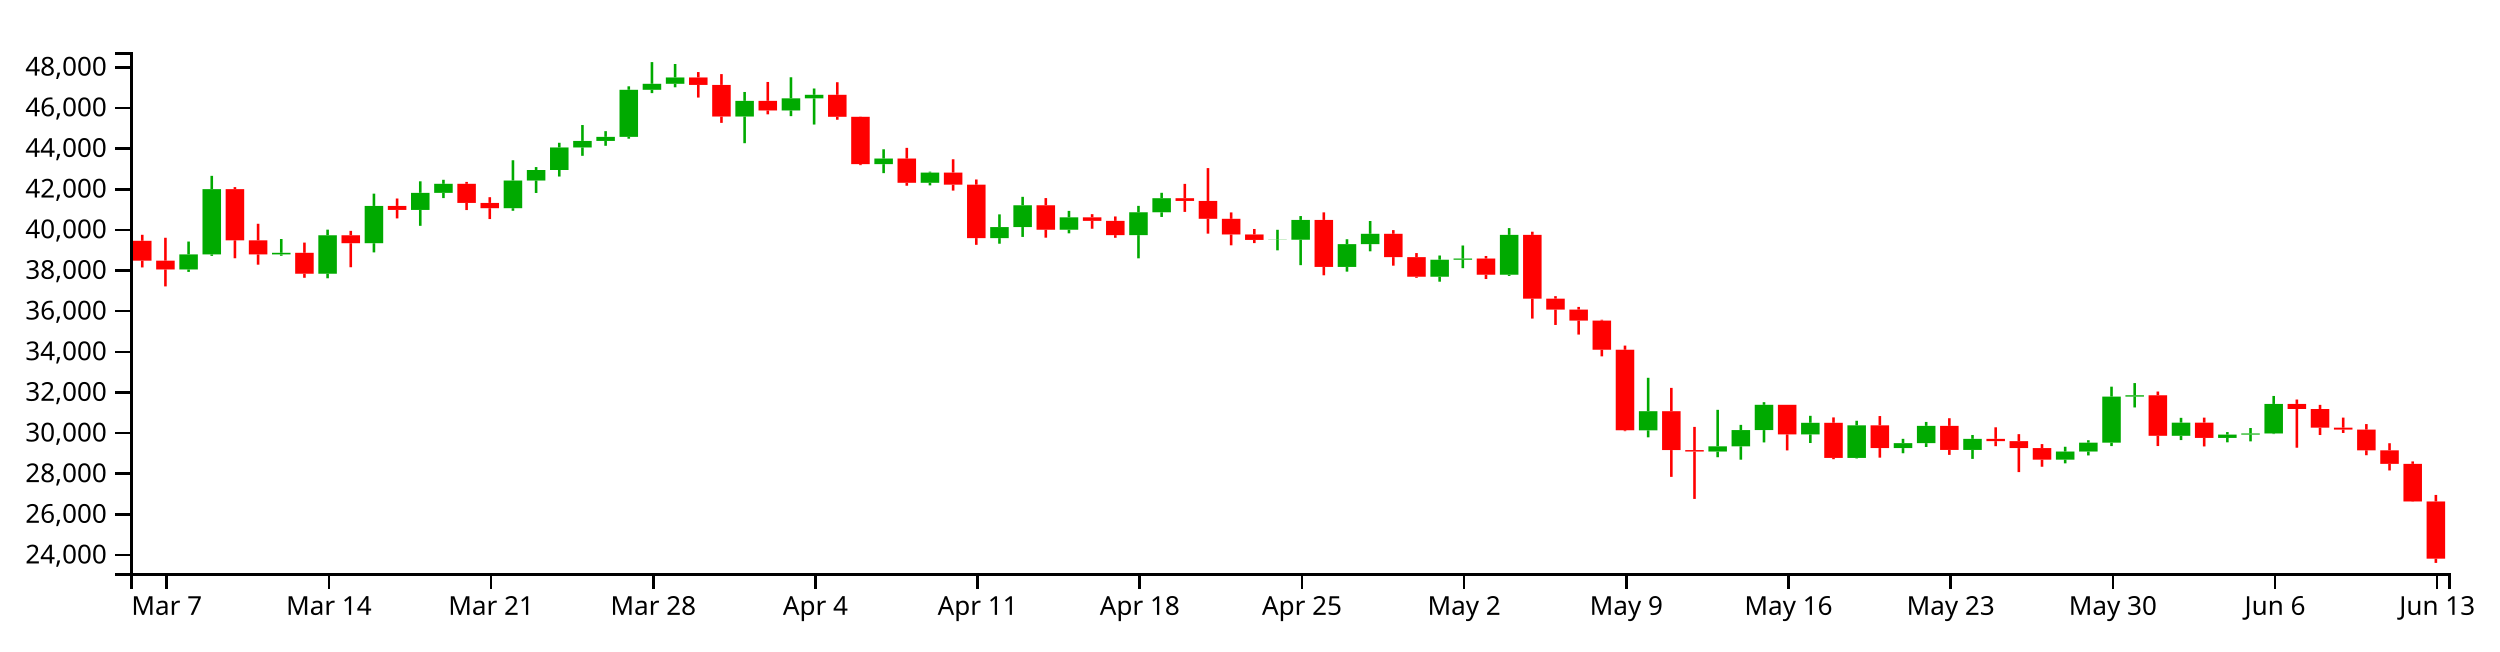
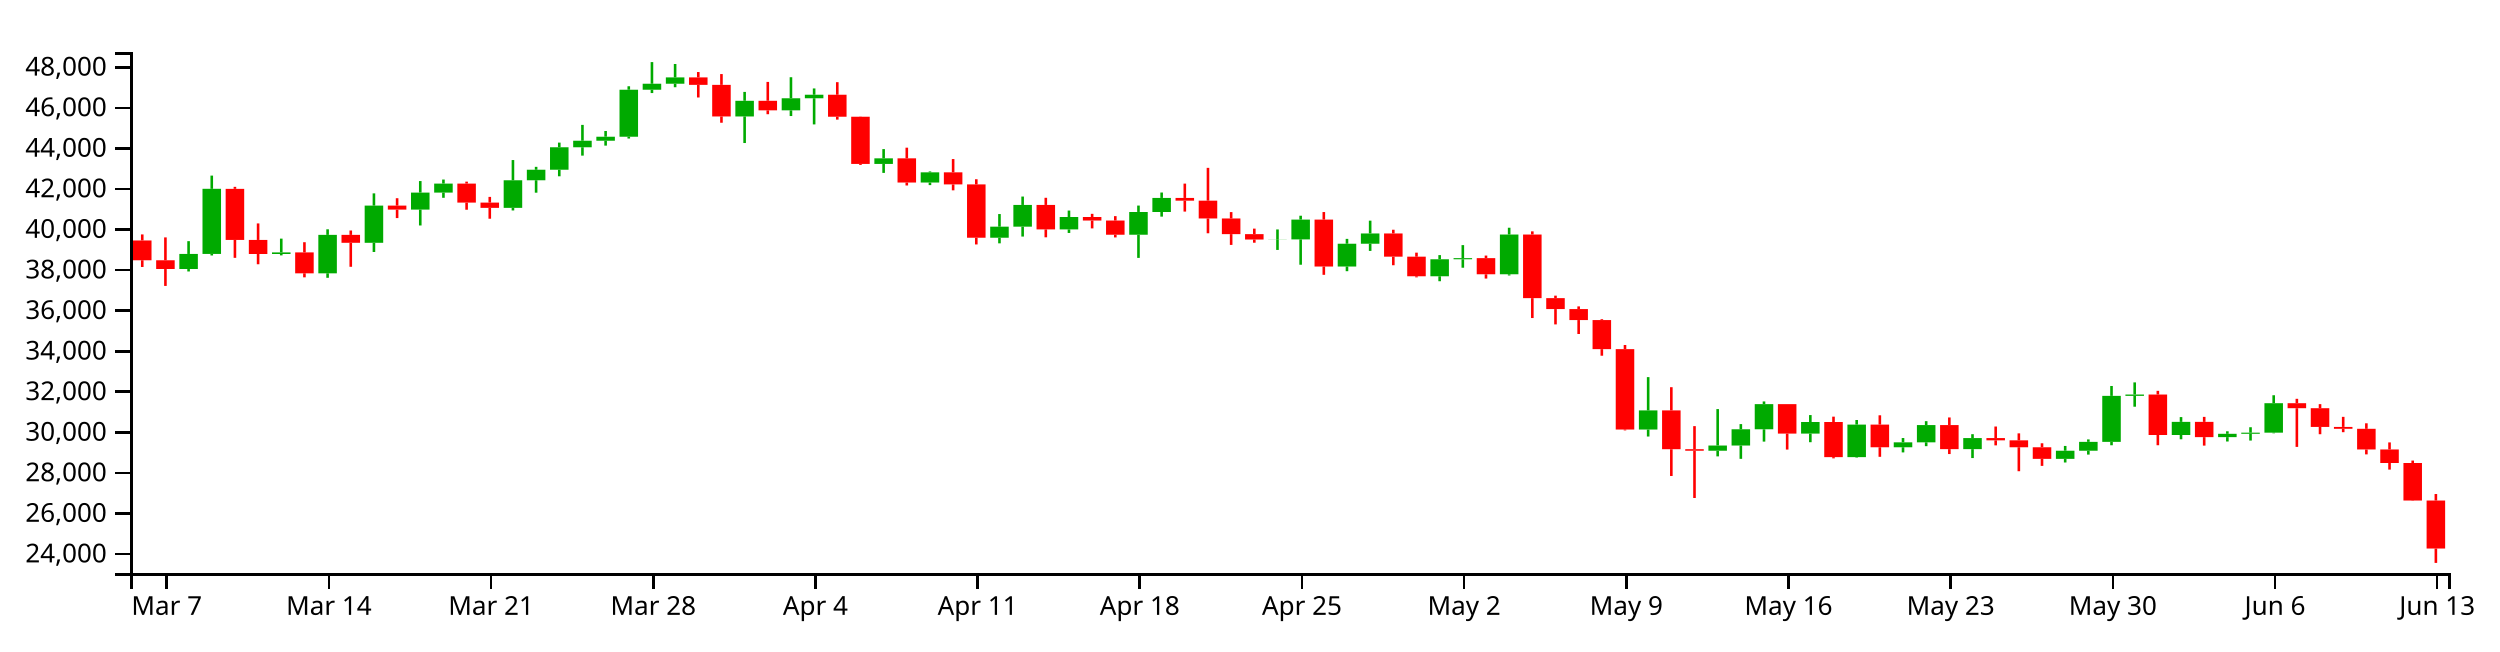
<svg xmlns="http://www.w3.org/2000/svg" version="1.1" width="960" height="250">
  <g transform="translate(50,20)">
    <style>.axis path,.axis line{fill:none;stroke:#000;shape-rendering:crispEdges;}path.candle{stroke:#000000;}path.candle.body{stroke-width:0;}path.candle.up{fill:#00AA00;stroke:#00AA00;}path.candle.down{fill:#FF0000;stroke:#FF0000;}</style>
    <g class="candlestick">
      <g class="data">
-         <path class="candle body up" d="M 18.86 83.477 l 7.117 0 L 25.978 77.681 l -7.117 0 L 18.86 83.477 M 27.757 77.681 l 7.117 0 L 34.874 52.616 l -7.117 0 L 27.757 77.681 M 54.446 77.689 l 7.117 0 L 61.563 77.082 l -7.117 0 L 54.446 77.689 M 72.239 85.121 l 7.117 0 L 79.356 70.338 l -7.117 0 L 72.239 85.121 M 90.032 73.39 l 7.117 0 L 97.149 59.077 l -7.117 0 L 90.032 73.39 M 107.825 60.608 l 7.117 0 L 114.942 54.054 l -7.117 0 L 107.825 60.608 M 116.721 54.054 l 7.117 0 L 123.838 50.591 l -7.117 0 L 116.721 54.054 M 143.411 59.949 l 7.117 0 L 150.528 49.319 l -7.117 0 L 143.411 59.949 M 152.307 49.319 l 7.117 0 L 159.424 45.271 l -7.117 0 L 152.307 49.319 M 161.204 45.271 l 7.117 0 L 168.321 36.617 l -7.117 0 L 161.204 45.271 M 170.1 36.617 l 7.117 0 L 177.217 34.106 l -7.117 0 L 170.1 36.617 M 178.996 34.106 l 7.117 0 L 186.114 32.559 l -7.117 0 L 178.996 34.106 M 187.893 32.559 l 7.117 0 L 195.01 14.478 l -7.117 0 L 187.893 32.559 M 196.789 14.478 l 7.117 0 L 203.906 12.18 l -7.117 0 L 196.789 14.478 M 205.686 12.18 l 7.117 0 L 212.803 9.74 l -7.117 0 L 205.686 12.18 M 232.375 24.761 l 7.117 0 L 239.492 18.726 l -7.117 0 L 232.375 24.761 M 250.168 22.414 l 7.117 0 L 257.285 17.759 l -7.117 0 L 250.168 22.414 M 259.064 17.759 l 7.117 0 L 266.182 16.408 l -7.117 0 L 259.064 17.759 M 285.754 43.025 l 7.117 0 L 292.871 40.889 l -7.117 0 L 285.754 43.025 M 303.547 50.194 l 7.117 0 L 310.664 46.276 l -7.117 0 L 303.547 50.194 M 330.236 71.437 l 7.117 0 L 337.353 67.187 l -7.117 0 L 330.236 71.437 M 339.132 67.187 l 7.117 0 L 346.25 58.813 l -7.117 0 L 339.132 67.187 M 356.925 68.222 l 7.117 0 L 364.042 63.465 l -7.117 0 L 356.925 68.222 M 383.615 70.285 l 7.117 0 L 390.732 61.519 l -7.117 0 L 383.615 70.285 M 392.511 61.519 l 7.117 0 L 399.628 56.117 l -7.117 0 L 392.511 61.519 M 436.993 72.131 l 7.117 0 L 444.11 72.064 l -7.117 0 L 436.993 72.131 M 445.89 72.065 l 7.117 0 L 453.007 64.447 l -7.117 0 L 445.89 72.065 M 463.683 82.504 l 7.117 0 L 470.8 73.738 l -7.117 0 L 463.683 82.504 M 472.579 73.738 l 7.117 0 L 479.696 69.786 l -7.117 0 L 472.579 73.738 M 499.268 86.265 l 7.117 0 L 506.385 79.728 l -7.117 0 L 499.268 86.265 M 508.165 79.728 l 7.117 0 L 515.282 79.284 l -7.117 0 L 508.165 79.728 M 525.958 85.499 l 7.117 0 L 533.075 70.192 l -7.117 0 L 525.958 85.499 M 579.336 145.249 l 7.117 0 L 586.453 137.889 l -7.117 0 L 579.336 145.249 M 606.026 153.401 l 7.117 0 L 613.143 151.393 l -7.117 0 L 606.026 153.401 M 614.922 151.393 l 7.117 0 L 622.039 145.151 l -7.117 0 L 614.922 151.393 M 623.818 145.151 l 7.117 0 L 630.936 135.455 l -7.117 0 L 623.818 145.151 M 641.611 146.811 l 7.117 0 L 648.729 142.355 l -7.117 0 L 641.611 146.811 M 659.404 155.855 l 7.117 0 L 666.521 143.336 l -7.117 0 L 659.404 155.855 M 677.197 152.064 l 7.117 0 L 684.314 150.16 l -7.117 0 L 677.197 152.064 M 686.094 150.159 l 7.117 0 L 693.211 143.534 l -7.117 0 L 686.094 150.159 M 703.886 152.782 l 7.117 0 L 711.004 148.524 l -7.117 0 L 703.886 152.782 M 739.472 156.523 l 7.117 0 L 746.589 153.389 l -7.117 0 L 739.472 156.523 M 748.369 153.389 l 7.117 0 L 755.486 149.98 l -7.117 0 L 748.369 153.389 M 757.265 149.98 l 7.117 0 L 764.382 132.291 l -7.117 0 L 757.265 149.98 M 766.162 132.291 l 7.117 0 L 773.279 131.77 l -7.117 0 L 766.162 132.291 M 783.954 147.343 l 7.117 0 L 791.072 142.295 l -7.117 0 L 783.954 147.343 M 801.747 148.168 l 7.117 0 L 808.864 146.889 l -7.117 0 L 801.747 148.168 M 810.644 146.889 l 7.117 0 L 817.761 146.459 l -7.117 0 L 810.644 146.889 M 819.54 146.459 l 7.117 0 L 826.657 135.11 l -7.117 0 L 819.54 146.459" />
-         <path class="candle body down" d="M 1.068 72.472 l 7.117 0 L 8.185 80.099 l -7.117 0 L 1.068 72.472 M 9.964 80.099 l 7.117 0 L 17.081 83.477 l -7.117 0 L 9.964 80.099 M 36.653 52.616 l 7.117 0 L 43.77 72.284 l -7.117 0 L 36.653 52.616 M 45.55 72.284 l 7.117 0 L 52.667 77.689 l -7.117 0 L 45.55 72.284 M 63.343 77.082 l 7.117 0 L 70.46 85.121 l -7.117 0 L 63.343 77.082 M 81.136 70.338 l 7.117 0 L 88.253 73.39 l -7.117 0 L 81.136 70.338 M 98.928 59.077 l 7.117 0 L 106.046 60.608 l -7.117 0 L 98.928 59.077 M 125.618 50.591 l 7.117 0 L 132.735 57.921 l -7.117 0 L 125.618 50.591 M 134.514 57.921 l 7.117 0 L 141.631 59.949 l -7.117 0 L 134.514 57.921 M 214.582 9.74 l 7.117 0 L 221.699 12.603 l -7.117 0 L 214.582 9.74 M 223.479 12.603 l 7.117 0 L 230.596 24.761 l -7.117 0 L 223.479 12.603 M 241.271 18.726 l 7.117 0 L 248.389 22.414 l -7.117 0 L 241.271 18.726 M 267.961 16.408 l 7.117 0 L 275.078 24.861 l -7.117 0 L 267.961 16.408 M 276.857 24.861 l 7.117 0 L 283.974 43.025 l -7.117 0 L 276.857 24.861 M 294.65 40.889 l 7.117 0 L 301.767 50.194 l -7.117 0 L 294.65 40.889 M 312.443 46.276 l 7.117 0 L 319.56 50.921 l -7.117 0 L 312.443 46.276 M 321.339 50.921 l 7.117 0 L 328.457 71.437 l -7.117 0 L 321.339 50.921 M 348.029 58.813 l 7.117 0 L 355.146 68.222 l -7.117 0 L 348.029 58.813 M 365.822 63.465 l 7.117 0 L 372.939 64.816 l -7.117 0 L 365.822 63.465 M 374.718 64.816 l 7.117 0 L 381.835 70.285 l -7.117 0 L 374.718 64.816 M 401.407 56.117 l 7.117 0 L 408.525 57.171 l -7.117 0 L 401.407 56.117 M 410.304 57.171 l 7.117 0 L 417.421 64.026 l -7.117 0 L 410.304 57.171 M 419.2 64.026 l 7.117 0 L 426.317 70.042 l -7.117 0 L 419.2 64.026 M 428.097 70.042 l 7.117 0 L 435.214 72.131 l -7.117 0 L 428.097 70.042 M 454.786 64.447 l 7.117 0 L 461.903 82.504 l -7.117 0 L 454.786 64.447 M 481.475 69.786 l 7.117 0 L 488.593 78.731 l -7.117 0 L 481.475 69.786 M 490.372 78.731 l 7.117 0 L 497.489 86.265 l -7.117 0 L 490.372 78.731 M 517.061 79.284 l 7.117 0 L 524.178 85.499 l -7.117 0 L 517.061 79.284 M 534.854 70.192 l 7.117 0 L 541.971 94.678 l -7.117 0 L 534.854 70.192 M 543.75 94.678 l 7.117 0 L 550.868 98.887 l -7.117 0 L 543.75 94.678 M 552.647 98.887 l 7.117 0 L 559.764 103.113 l -7.117 0 L 552.647 98.887 M 561.543 103.113 l 7.117 0 L 568.661 114.306 l -7.117 0 L 561.543 103.113 M 570.44 114.306 l 7.117 0 L 577.557 145.232 l -7.117 0 L 570.44 114.306 M 588.233 137.889 l 7.117 0 L 595.35 152.822 l -7.117 0 L 588.233 137.889 M 597.129 152.822 l 7.117 0 L 604.246 153.401 l -7.117 0 L 597.129 152.822 M 632.715 135.455 l 7.117 0 L 639.832 146.811 l -7.117 0 L 632.715 135.455 M 650.508 142.355 l 7.117 0 L 657.625 155.856 l -7.117 0 L 650.508 142.355 M 668.301 143.336 l 7.117 0 L 675.418 152.064 l -7.117 0 L 668.301 143.336 M 694.99 143.534 l 7.117 0 L 702.107 152.782 l -7.117 0 L 694.99 143.534 M 712.783 148.524 l 7.117 0 L 719.9 149.402 l -7.117 0 L 712.783 148.524 M 721.679 149.402 l 7.117 0 L 728.796 152.062 l -7.117 0 L 721.679 149.402 M 730.576 152.062 l 7.117 0 L 737.693 156.523 l -7.117 0 L 730.576 152.062 M 775.058 131.77 l 7.117 0 L 782.175 147.344 l -7.117 0 L 775.058 131.77 M 792.851 142.295 l 7.117 0 L 799.968 148.168 l -7.117 0 L 792.851 142.295 M 828.437 135.11 l 7.117 0 L 835.554 137.044 l -7.117 0 L 828.437 135.11 M 837.333 137.044 l 7.117 0 L 844.45 144.23 l -7.117 0 L 837.333 137.044 M 846.23 144.23 l 7.117 0 L 853.347 144.97 l -7.117 0 L 846.23 144.23 M 855.126 144.97 l 7.117 0 L 862.243 152.916 l -7.117 0 L 855.126 144.97 M 864.022 152.916 l 7.117 0 L 871.14 158.124 l -7.117 0 L 864.022 152.916 M 872.919 158.124 l 7.117 0 L 880.036 172.566 l -7.117 0 L 872.919 158.124 M 881.815 172.566 l 7.117 0 L 888.932 194.521 l -7.117 0 L 881.815 172.566" />
+         <path class="candle body up" d="M 18.86 83.308 l 7.117 0 L 25.978 77.523 l -7.117 0 L 18.86 83.308 M 27.757 77.523 l 7.117 0 L 34.874 52.512 l -7.117 0 L 27.757 77.523 M 54.446 77.532 l 7.117 0 L 61.563 76.926 l -7.117 0 L 54.446 77.532 M 72.239 84.948 l 7.117 0 L 79.356 70.196 l -7.117 0 L 72.239 84.948 M 90.032 73.242 l 7.117 0 L 97.149 58.959 l -7.117 0 L 90.032 73.242 M 107.825 60.487 l 7.117 0 L 114.942 53.947 l -7.117 0 L 107.825 60.487 M 116.721 53.947 l 7.117 0 L 123.838 50.492 l -7.117 0 L 116.721 53.947 M 143.411 59.83 l 7.117 0 L 150.528 49.222 l -7.117 0 L 143.411 59.83 M 152.307 49.222 l 7.117 0 L 159.424 45.183 l -7.117 0 L 152.307 49.222 M 161.204 45.183 l 7.117 0 L 168.321 36.547 l -7.117 0 L 161.204 45.183 M 170.1 36.547 l 7.117 0 L 177.217 34.041 l -7.117 0 L 170.1 36.547 M 178.996 34.041 l 7.117 0 L 186.114 32.498 l -7.117 0 L 178.996 34.041 M 187.893 32.498 l 7.117 0 L 195.01 14.455 l -7.117 0 L 187.893 32.498 M 196.789 14.455 l 7.117 0 L 203.906 12.162 l -7.117 0 L 196.789 14.455 M 205.686 12.162 l 7.117 0 L 212.803 9.727 l -7.117 0 L 205.686 12.162 M 232.375 24.717 l 7.117 0 L 239.492 18.695 l -7.117 0 L 232.375 24.717 M 250.168 22.375 l 7.117 0 L 257.285 17.73 l -7.117 0 L 250.168 22.375 M 259.064 17.73 l 7.117 0 L 266.182 16.381 l -7.117 0 L 259.064 17.73 M 285.754 42.942 l 7.117 0 L 292.871 40.81 l -7.117 0 L 285.754 42.942 M 303.547 50.095 l 7.117 0 L 310.664 46.186 l -7.117 0 L 303.547 50.095 M 330.236 71.294 l 7.117 0 L 337.353 67.053 l -7.117 0 L 330.236 71.294 M 339.132 67.053 l 7.117 0 L 346.25 58.696 l -7.117 0 L 339.132 67.053 M 356.925 68.085 l 7.117 0 L 364.042 63.338 l -7.117 0 L 356.925 68.085 M 383.615 70.144 l 7.117 0 L 390.732 61.396 l -7.117 0 L 383.615 70.144 M 392.511 61.396 l 7.117 0 L 399.628 56.006 l -7.117 0 L 392.511 61.396 M 436.993 71.986 l 7.117 0 L 444.11 71.919 l -7.117 0 L 436.993 71.986 M 445.89 71.919 l 7.117 0 L 453.007 64.318 l -7.117 0 L 445.89 71.919 M 463.683 82.337 l 7.117 0 L 470.8 73.589 l -7.117 0 L 463.683 82.337 M 472.579 73.589 l 7.117 0 L 479.696 69.645 l -7.117 0 L 472.579 73.589 M 499.268 86.09 l 7.117 0 L 506.385 79.566 l -7.117 0 L 499.268 86.09 M 508.165 79.566 l 7.117 0 L 515.282 79.124 l -7.117 0 L 508.165 79.566 M 525.958 85.325 l 7.117 0 L 533.075 70.051 l -7.117 0 L 525.958 85.325 M 579.336 144.948 l 7.117 0 L 586.453 137.604 l -7.117 0 L 579.336 144.948 M 606.026 153.083 l 7.117 0 L 613.143 151.079 l -7.117 0 L 606.026 153.083 M 614.922 151.079 l 7.117 0 L 622.039 144.85 l -7.117 0 L 614.922 151.079 M 623.818 144.85 l 7.117 0 L 630.936 135.175 l -7.117 0 L 623.818 144.85 M 641.611 146.507 l 7.117 0 L 648.729 142.06 l -7.117 0 L 641.611 146.507 M 659.404 155.532 l 7.117 0 L 666.521 143.039 l -7.117 0 L 659.404 155.532 M 677.197 151.749 l 7.117 0 L 684.314 149.848 l -7.117 0 L 677.197 151.749 M 686.094 149.848 l 7.117 0 L 693.211 143.236 l -7.117 0 L 686.094 149.848 M 703.886 152.465 l 7.117 0 L 711.004 148.216 l -7.117 0 L 703.886 152.465 M 739.472 156.198 l 7.117 0 L 746.589 153.071 l -7.117 0 L 739.472 156.198 M 748.369 153.071 l 7.117 0 L 755.486 149.669 l -7.117 0 L 748.369 153.071 M 757.265 149.669 l 7.117 0 L 764.382 132.018 l -7.117 0 L 757.265 149.669 M 766.162 132.018 l 7.117 0 L 773.279 131.498 l -7.117 0 L 766.162 132.018 M 783.954 147.038 l 7.117 0 L 791.072 142 l -7.117 0 L 783.954 147.038 M 801.747 147.861 l 7.117 0 L 808.864 146.585 l -7.117 0 L 801.747 147.861 M 810.644 146.585 l 7.117 0 L 817.761 146.155 l -7.117 0 L 810.644 146.585 M 819.54 146.155 l 7.117 0 L 826.657 134.831 l -7.117 0 L 819.54 146.155" />
+         <path class="candle body down" d="M 1.068 72.326 l 7.117 0 L 8.185 79.937 l -7.117 0 L 1.068 72.326 M 9.964 79.937 l 7.117 0 L 17.081 83.308 l -7.117 0 L 9.964 79.937 M 36.653 52.513 l 7.117 0 L 43.77 72.138 l -7.117 0 L 36.653 52.513 M 45.55 72.138 l 7.117 0 L 52.667 77.532 l -7.117 0 L 45.55 72.138 M 63.343 76.926 l 7.117 0 L 70.46 84.948 l -7.117 0 L 63.343 76.926 M 81.136 70.196 l 7.117 0 L 88.253 73.242 l -7.117 0 L 81.136 70.196 M 98.928 58.959 l 7.117 0 L 106.046 60.487 l -7.117 0 L 98.928 58.959 M 125.618 50.492 l 7.117 0 L 132.735 57.806 l -7.117 0 L 125.618 50.492 M 134.514 57.806 l 7.117 0 L 141.631 59.83 l -7.117 0 L 134.514 57.806 M 214.582 9.727 l 7.117 0 L 221.699 12.584 l -7.117 0 L 214.582 9.727 M 223.479 12.584 l 7.117 0 L 230.596 24.717 l -7.117 0 L 223.479 12.584 M 241.271 18.695 l 7.117 0 L 248.389 22.375 l -7.117 0 L 241.271 18.695 M 267.961 16.381 l 7.117 0 L 275.078 24.816 l -7.117 0 L 267.961 16.381 M 276.857 24.816 l 7.117 0 L 283.974 42.942 l -7.117 0 L 276.857 24.816 M 294.65 40.81 l 7.117 0 L 301.767 50.096 l -7.117 0 L 294.65 40.81 M 312.443 46.186 l 7.117 0 L 319.56 50.821 l -7.117 0 L 312.443 46.186 M 321.339 50.821 l 7.117 0 L 328.457 71.294 l -7.117 0 L 321.339 50.821 M 348.029 58.696 l 7.117 0 L 355.146 68.085 l -7.117 0 L 348.029 58.696 M 365.822 63.338 l 7.117 0 L 372.939 64.687 l -7.117 0 L 365.822 63.338 M 374.718 64.687 l 7.117 0 L 381.835 70.143 l -7.117 0 L 374.718 64.687 M 401.407 56.006 l 7.117 0 L 408.525 57.057 l -7.117 0 L 401.407 56.006 M 410.304 57.057 l 7.117 0 L 417.421 63.898 l -7.117 0 L 410.304 57.057 M 419.2 63.898 l 7.117 0 L 426.317 69.902 l -7.117 0 L 419.2 63.898 M 428.097 69.901 l 7.117 0 L 435.214 71.986 l -7.117 0 L 428.097 69.901 M 454.786 64.318 l 7.117 0 L 461.903 82.337 l -7.117 0 L 454.786 64.318 M 481.475 69.645 l 7.117 0 L 488.593 78.571 l -7.117 0 L 481.475 69.645 M 490.372 78.571 l 7.117 0 L 497.489 86.09 l -7.117 0 L 490.372 78.571 M 517.061 79.124 l 7.117 0 L 524.178 85.325 l -7.117 0 L 517.061 79.124 M 534.854 70.051 l 7.117 0 L 541.971 94.485 l -7.117 0 L 534.854 70.051 M 543.75 94.485 l 7.117 0 L 550.868 98.685 l -7.117 0 L 543.75 94.485 M 552.647 98.685 l 7.117 0 L 559.764 102.902 l -7.117 0 L 552.647 98.685 M 561.543 102.902 l 7.117 0 L 568.661 114.071 l -7.117 0 L 561.543 102.902 M 570.44 114.071 l 7.117 0 L 577.557 144.931 l -7.117 0 L 570.44 114.071 M 588.233 137.604 l 7.117 0 L 595.35 152.505 l -7.117 0 L 588.233 137.604 M 597.129 152.505 l 7.117 0 L 604.246 153.083 l -7.117 0 L 597.129 152.505 M 632.715 135.175 l 7.117 0 L 639.832 146.507 l -7.117 0 L 632.715 135.175 M 650.508 142.06 l 7.117 0 L 657.625 155.532 l -7.117 0 L 650.508 142.06 M 668.301 143.039 l 7.117 0 L 675.418 151.749 l -7.117 0 L 668.301 143.039 M 694.99 143.236 l 7.117 0 L 702.107 152.465 l -7.117 0 L 694.99 143.236 M 712.783 148.216 l 7.117 0 L 719.9 149.092 l -7.117 0 L 712.783 148.216 M 721.679 149.092 l 7.117 0 L 728.796 151.746 l -7.117 0 L 721.679 149.092 M 730.576 151.746 l 7.117 0 L 737.693 156.198 l -7.117 0 L 730.576 151.746 M 775.058 131.497 l 7.117 0 L 782.175 147.038 l -7.117 0 L 775.058 131.497 M 792.851 142 l 7.117 0 L 799.968 147.861 l -7.117 0 L 792.851 142 M 828.437 134.831 l 7.117 0 L 835.554 136.761 l -7.117 0 L 828.437 134.831 M 837.333 136.761 l 7.117 0 L 844.45 143.931 l -7.117 0 L 837.333 136.761 M 846.23 143.931 l 7.117 0 L 853.347 144.669 l -7.117 0 L 846.23 143.931 M 855.126 144.669 l 7.117 0 L 862.243 152.599 l -7.117 0 L 855.126 144.669 M 864.022 152.599 l 7.117 0 L 871.14 157.796 l -7.117 0 L 864.022 152.599 M 872.919 157.796 l 7.117 0 L 880.036 172.207 l -7.117 0 L 872.919 157.796 M 881.815 172.207 l 7.117 0 L 888.932 190.647 l -7.117 0 L 881.815 172.207" />
        <path class="candle body equal" />
-         <path class="candle wick up" d="M 22.419 72.752 L 22.419 77.681 M 22.419 83.477 L 22.419 84.417 M 31.315 47.524 L 31.315 52.616 M 31.315 77.681 L 31.315 78.26 M 58.005 71.779 L 58.005 77.082 M 58.005 77.689 L 58.005 78.228 M 75.798 68.185 L 75.798 70.338 M 75.798 85.121 L 75.798 86.857 M 93.591 54.362 L 93.591 59.077 M 93.591 73.39 L 93.591 76.917 M 111.383 49.624 L 111.383 54.054 M 111.383 60.608 L 111.383 66.718 M 120.28 49.039 L 120.28 50.591 M 120.28 54.054 L 120.28 56.07 M 146.969 41.538 L 146.969 49.319 M 146.969 59.949 L 146.969 60.939 M 155.866 44.153 L 155.866 45.271 M 155.866 49.319 L 155.866 54.101 M 164.762 34.826 L 164.762 36.617 M 164.762 45.271 L 164.762 47.787 M 173.659 28.01 L 173.659 34.106 M 173.659 36.617 L 173.659 39.836 M 182.555 30.36 L 182.555 32.559 M 182.555 34.106 L 182.555 35.988 M 191.451 13.141 L 191.451 14.478 M 191.451 32.559 L 191.451 33.26 M 200.348 3.846 L 200.348 12.18 M 200.348 14.478 L 200.348 15.76 M 209.244 4.575 L 209.244 9.74 M 209.244 12.18 L 209.244 13.517 M 235.934 15.318 L 235.934 18.726 M 235.934 24.761 L 235.934 34.989 M 253.727 9.667 L 253.727 17.759 M 253.727 22.414 L 253.727 24.6 M 262.623 13.987 L 262.623 16.408 M 262.623 17.759 L 262.623 27.824 M 289.312 37.323 L 289.312 40.889 M 289.312 43.025 L 289.312 46.484 M 307.105 45.917 L 307.105 46.276 M 307.105 50.194 L 307.105 51.182 M 333.794 62.316 L 333.794 67.187 M 333.794 71.437 L 333.794 73.59 M 342.691 55.586 L 342.691 58.813 M 342.691 67.187 L 342.691 70.984 M 360.484 60.979 L 360.484 63.465 M 360.484 68.222 L 360.484 69.596 M 387.173 59.056 L 387.173 61.519 M 387.173 70.285 L 387.173 79.196 M 396.07 54.035 L 396.07 56.117 M 396.07 61.519 L 396.07 63.315 M 440.552 68.241 L 440.552 72.064 M 440.552 72.131 L 440.552 76.127 M 449.448 62.964 L 449.448 64.447 M 449.448 72.065 L 449.448 81.822 M 467.241 71.872 L 467.241 73.738 M 467.241 82.504 L 467.241 84.31 M 476.138 64.864 L 476.138 69.786 M 476.138 73.738 L 476.138 76.503 M 502.827 78.115 L 502.827 79.728 M 502.827 86.265 L 502.827 88.173 M 511.723 74.272 L 511.723 79.284 M 511.723 79.728 L 511.723 82.978 M 529.516 67.587 L 529.516 70.192 M 529.516 85.499 L 529.516 85.959 M 582.895 125.073 L 582.895 137.889 M 582.895 145.249 L 582.895 147.932 M 609.584 137.372 L 609.584 151.393 M 609.584 153.401 L 609.584 155.572 M 618.481 143.149 L 618.481 145.151 M 618.481 151.393 L 618.481 156.522 M 627.377 134.432 L 627.377 135.455 M 627.377 145.151 L 627.377 149.887 M 645.17 139.674 L 645.17 142.355 M 645.17 146.811 L 645.17 150.118 M 662.963 141.572 L 662.963 143.336 M 662.963 155.855 L 662.963 156.042 M 680.756 148.512 L 680.756 150.16 M 680.756 152.064 L 680.756 154.045 M 689.652 142.019 L 689.652 143.534 M 689.652 150.159 L 689.652 151.642 M 707.445 147.031 L 707.445 148.524 M 707.445 152.782 L 707.445 156.217 M 743.031 151.557 L 743.031 153.389 M 743.031 156.523 L 743.031 157.927 M 751.927 149.046 L 751.927 149.98 M 751.927 153.389 L 751.927 154.889 M 760.824 128.484 L 760.824 132.291 M 760.824 149.98 L 760.824 151.295 M 769.72 127.102 L 769.72 131.77 M 769.72 132.291 L 769.72 136.461 M 787.513 140.45 L 787.513 142.295 M 787.513 147.343 L 787.513 148.993 M 805.306 145.915 L 805.306 146.889 M 805.306 148.168 L 805.306 149.848 M 814.202 144.353 L 814.202 146.459 M 814.202 146.889 L 814.202 149.485 M 823.099 132.046 L 823.099 135.11 M 823.099 146.459 L 823.099 146.685" style="stroke-width: 1px;" />
-         <path class="candle wick down" d="M 4.626 70.162 L 4.626 72.472 M 4.626 80.099 L 4.626 82.692 M 13.523 71.304 L 13.523 80.099 M 13.523 83.477 L 13.523 89.979 M 40.212 51.852 L 40.212 52.616 M 40.212 72.284 L 40.212 79.171 M 49.108 65.928 L 49.108 72.284 M 49.108 77.689 L 49.108 81.638 M 66.901 73.158 L 66.901 77.082 M 66.901 85.121 L 66.901 86.673 M 84.694 68.65 L 84.694 70.338 M 84.694 73.39 L 84.694 82.616 M 102.487 56.229 L 102.487 59.077 M 102.487 60.608 L 102.487 63.87 M 129.176 49.849 L 129.176 50.591 M 129.176 57.921 L 129.176 60.662 M 138.073 55.719 L 138.073 57.921 M 138.073 59.949 L 138.073 64.12 M 218.141 7.668 L 218.141 9.74 M 218.141 12.603 L 218.141 17.462 M 227.037 8.45 L 227.037 12.603 M 227.037 24.761 L 227.037 27.184 M 244.83 11.471 L 244.83 18.726 M 244.83 22.414 L 244.83 23.905 M 271.519 11.572 L 271.519 16.408 M 271.519 24.861 L 271.519 25.983 M 280.416 24.786 L 280.416 24.861 M 280.416 43.025 L 280.416 43.411 M 298.209 36.78 L 298.209 40.889 M 298.209 50.194 L 298.209 51.325 M 316.002 41.153 L 316.002 46.276 M 316.002 50.921 L 316.002 53.192 M 324.898 48.924 L 324.898 50.921 M 324.898 71.437 L 324.898 74.017 M 351.587 56.064 L 351.587 58.813 M 351.587 68.222 L 351.587 71.27 M 369.38 62.236 L 369.38 63.465 M 369.38 64.816 L 369.38 67.838 M 378.277 63.123 L 378.277 64.816 M 378.277 70.285 L 378.277 71.315 M 404.966 50.608 L 404.966 56.117 M 404.966 57.171 L 404.966 61.372 M 413.862 44.543 L 413.862 57.171 M 413.862 64.026 L 413.862 69.716 M 422.759 61.567 L 422.759 64.026 M 422.759 70.042 L 422.759 74.196 M 431.655 67.929 L 431.655 70.042 M 431.655 72.131 L 431.655 73.353 M 458.345 61.549 L 458.345 64.447 M 458.345 82.504 L 458.345 85.708 M 485.034 68.356 L 485.034 69.786 M 485.034 78.731 L 485.034 82.018 M 493.93 77.175 L 493.93 78.731 M 493.93 86.265 L 493.93 86.676 M 520.62 78.298 L 520.62 79.284 M 520.62 85.499 L 520.62 87.147 M 538.413 68.978 L 538.413 70.192 M 538.413 94.678 L 538.413 102.336 M 547.309 93.721 L 547.309 94.678 M 547.309 98.887 L 547.309 104.786 M 556.206 97.853 L 556.206 98.887 M 556.206 103.113 L 556.206 108.478 M 565.102 102.786 L 565.102 103.113 M 565.102 114.306 L 565.102 116.838 M 573.998 112.708 L 573.998 114.306 M 573.998 145.232 L 573.998 145.568 M 591.791 128.948 L 591.791 137.889 M 591.791 152.822 L 591.791 163.117 M 600.688 143.931 L 600.688 152.822 M 600.688 153.401 L 600.688 171.586 M 636.273 135.455 L 636.273 135.455 M 636.273 146.811 L 636.273 152.954 M 654.066 140.286 L 654.066 142.355 M 654.066 155.856 L 654.066 156.331 M 671.859 139.76 L 671.859 143.336 M 671.859 152.064 L 671.859 155.741 M 698.549 140.594 L 698.549 143.534 M 698.549 152.782 L 698.549 154.677 M 716.341 144.082 L 716.341 148.524 M 716.341 149.402 L 716.341 151.337 M 725.238 146.713 L 725.238 149.402 M 725.238 152.062 L 725.238 161.286 M 734.134 150.53 L 734.134 152.062 M 734.134 156.523 L 734.134 159.231 M 778.617 130.35 L 778.617 131.77 M 778.617 147.344 L 778.617 151.284 M 796.409 140.372 L 796.409 142.295 M 796.409 148.168 L 796.409 151.43 M 831.995 133.42 L 831.995 135.11 M 831.995 137.044 L 831.995 151.924 M 840.892 135.468 L 840.892 137.044 M 840.892 144.23 L 840.892 147.047 M 849.788 140.364 L 849.788 144.23 M 849.788 144.97 L 849.788 146.264 M 858.685 142.84 L 858.685 144.97 M 858.685 152.916 L 858.685 154.804 M 867.581 150.196 L 867.581 152.916 M 867.581 158.124 L 867.581 160.659 M 876.477 157.185 L 876.477 158.124 M 876.477 172.566 L 876.477 172.679 M 885.374 170.058 L 885.374 172.566 M 885.374 194.521 L 885.374 196.154" style="stroke-width: 1px;" />
+         <path class="candle wick up" d="M 22.419 72.605 L 22.419 77.523 M 22.419 83.308 L 22.419 84.245 M 31.315 47.431 L 31.315 52.512 M 31.315 77.523 L 31.315 78.101 M 58.005 71.634 L 58.005 76.926 M 58.005 77.532 L 58.005 78.069 M 75.798 68.048 L 75.798 70.196 M 75.798 84.948 L 75.798 86.68 M 93.591 54.255 L 93.591 58.959 M 93.591 73.242 L 93.591 76.761 M 111.383 49.527 L 111.383 53.947 M 111.383 60.487 L 111.383 66.585 M 120.28 48.943 L 120.28 50.492 M 120.28 53.947 L 120.28 55.958 M 146.969 41.458 L 146.969 49.222 M 146.969 59.83 L 146.969 60.817 M 155.866 44.067 L 155.866 45.183 M 155.866 49.222 L 155.866 53.994 M 164.762 34.76 L 164.762 36.547 M 164.762 45.183 L 164.762 47.693 M 173.659 27.958 L 173.659 34.041 M 173.659 36.547 L 173.659 39.76 M 182.555 30.304 L 182.555 32.498 M 182.555 34.041 L 182.555 35.92 M 191.451 13.122 L 191.451 14.455 M 191.451 32.498 L 191.451 33.198 M 200.348 3.846 L 200.348 12.162 M 200.348 14.455 L 200.348 15.734 M 209.244 4.573 L 209.244 9.727 M 209.244 12.162 L 209.244 13.497 M 235.934 15.294 L 235.934 18.695 M 235.934 24.717 L 235.934 34.923 M 253.727 9.655 L 253.727 17.73 M 253.727 22.375 L 253.727 24.556 M 262.623 13.965 L 262.623 16.381 M 262.623 17.73 L 262.623 27.773 M 289.312 37.252 L 289.312 40.81 M 289.312 42.942 L 289.312 46.393 M 307.105 45.827 L 307.105 46.186 M 307.105 50.095 L 307.105 51.081 M 333.794 62.192 L 333.794 67.053 M 333.794 71.294 L 333.794 73.442 M 342.691 55.475 L 342.691 58.696 M 342.691 67.053 L 342.691 70.841 M 360.484 60.857 L 360.484 63.338 M 360.484 68.085 L 360.484 69.456 M 387.173 58.938 L 387.173 61.396 M 387.173 70.144 L 387.173 79.035 M 396.07 53.928 L 396.07 56.006 M 396.07 61.396 L 396.07 63.189 M 440.552 68.104 L 440.552 71.919 M 440.552 71.986 L 440.552 75.973 M 449.448 62.838 L 449.448 64.318 M 449.448 71.919 L 449.448 81.656 M 467.241 71.728 L 467.241 73.589 M 467.241 82.337 L 467.241 84.139 M 476.138 64.734 L 476.138 69.645 M 476.138 73.589 L 476.138 76.349 M 502.827 77.957 L 502.827 79.566 M 502.827 86.09 L 502.827 87.994 M 511.723 74.122 L 511.723 79.124 M 511.723 79.566 L 511.723 82.809 M 529.516 67.451 L 529.516 70.051 M 529.516 85.325 L 529.516 85.785 M 582.895 124.815 L 582.895 137.604 M 582.895 144.948 L 582.895 147.626 M 609.584 137.087 L 609.584 151.079 M 609.584 153.083 L 609.584 155.249 M 618.481 142.852 L 618.481 144.85 M 618.481 151.079 L 618.481 156.197 M 627.377 134.154 L 627.377 135.175 M 627.377 144.85 L 627.377 149.576 M 645.17 139.385 L 645.17 142.06 M 645.17 146.507 L 645.17 149.807 M 662.963 141.279 L 662.963 143.039 M 662.963 155.532 L 662.963 155.718 M 680.756 148.204 L 680.756 149.848 M 680.756 151.749 L 680.756 153.725 M 689.652 141.725 L 689.652 143.236 M 689.652 149.848 L 689.652 151.328 M 707.445 146.726 L 707.445 148.216 M 707.445 152.465 L 707.445 155.893 M 743.031 151.243 L 743.031 153.071 M 743.031 156.198 L 743.031 157.599 M 751.927 148.736 L 751.927 149.669 M 751.927 153.071 L 751.927 154.567 M 760.824 128.219 L 760.824 132.018 M 760.824 149.669 L 760.824 150.981 M 769.72 126.84 L 769.72 131.498 M 769.72 132.018 L 769.72 136.179 M 787.513 140.159 L 787.513 142 M 787.513 147.038 L 787.513 148.684 M 805.306 145.612 L 805.306 146.585 M 805.306 147.861 L 805.306 149.537 M 814.202 144.054 L 814.202 146.155 M 814.202 146.585 L 814.202 149.175 M 823.099 131.773 L 823.099 134.831 M 823.099 146.155 L 823.099 146.381" style="stroke-width: 1px;" />
+         <path class="candle wick down" d="M 4.626 70.021 L 4.626 72.326 M 4.626 79.937 L 4.626 82.524 M 13.523 71.16 L 13.523 79.937 M 13.523 83.308 L 13.523 89.796 M 40.212 51.75 L 40.212 52.513 M 40.212 72.138 L 40.212 79.01 M 49.108 65.796 L 49.108 72.138 M 49.108 77.532 L 49.108 81.473 M 66.901 73.011 L 66.901 76.926 M 66.901 84.948 L 66.901 86.497 M 84.694 68.512 L 84.694 70.196 M 84.694 73.242 L 84.694 82.448 M 102.487 56.118 L 102.487 58.959 M 102.487 60.487 L 102.487 63.742 M 129.176 49.751 L 129.176 50.492 M 129.176 57.806 L 129.176 60.541 M 138.073 55.608 L 138.073 57.806 M 138.073 59.83 L 138.073 63.992 M 218.141 7.66 L 218.141 9.727 M 218.141 12.584 L 218.141 17.433 M 227.037 8.44 L 227.037 12.584 M 227.037 24.717 L 227.037 27.134 M 244.83 11.455 L 244.83 18.695 M 244.83 22.375 L 244.83 23.862 M 271.519 11.556 L 271.519 16.381 M 271.519 24.816 L 271.519 25.936 M 280.416 24.742 L 280.416 24.816 M 280.416 42.942 L 280.416 43.327 M 298.209 36.709 L 298.209 40.81 M 298.209 50.096 L 298.209 51.224 M 316.002 41.074 L 316.002 46.186 M 316.002 50.821 L 316.002 53.087 M 324.898 48.828 L 324.898 50.821 M 324.898 71.294 L 324.898 73.867 M 351.587 55.953 L 351.587 58.696 M 351.587 68.085 L 351.587 71.126 M 369.38 62.111 L 369.38 63.338 M 369.38 64.687 L 369.38 67.702 M 378.277 62.997 L 378.277 64.687 M 378.277 70.143 L 378.277 71.171 M 404.966 50.508 L 404.966 56.006 M 404.966 57.057 L 404.966 61.249 M 413.862 44.456 L 413.862 57.057 M 413.862 63.898 L 413.862 69.576 M 422.759 61.444 L 422.759 63.898 M 422.759 69.902 L 422.759 74.047 M 431.655 67.792 L 431.655 69.901 M 431.655 71.986 L 431.655 73.205 M 458.345 61.426 L 458.345 64.318 M 458.345 82.337 L 458.345 85.533 M 485.034 68.219 L 485.034 69.645 M 485.034 78.571 L 485.034 81.851 M 493.93 77.019 L 493.93 78.571 M 493.93 86.09 L 493.93 86.5 M 520.62 78.14 L 520.62 79.124 M 520.62 85.325 L 520.62 86.97 M 538.413 68.84 L 538.413 70.051 M 538.413 94.485 L 538.413 102.127 M 547.309 93.53 L 547.309 94.485 M 547.309 98.685 L 547.309 104.571 M 556.206 97.653 L 556.206 98.685 M 556.206 102.902 L 556.206 108.256 M 565.102 102.576 L 565.102 102.902 M 565.102 114.071 L 565.102 116.598 M 573.998 112.476 L 573.998 114.071 M 573.998 144.931 L 573.998 145.266 M 591.791 128.681 L 591.791 137.604 M 591.791 152.505 L 591.791 162.778 M 600.688 143.633 L 600.688 152.505 M 600.688 153.083 L 600.688 171.229 M 636.273 135.175 L 636.273 135.175 M 636.273 146.507 L 636.273 152.637 M 654.066 139.996 L 654.066 142.06 M 654.066 155.532 L 654.066 156.006 M 671.859 139.471 L 671.859 143.039 M 671.859 151.749 L 671.859 155.418 M 698.549 140.303 L 698.549 143.236 M 698.549 152.465 L 698.549 154.356 M 716.341 143.783 L 716.341 148.216 M 716.341 149.092 L 716.341 151.023 M 725.238 146.409 L 725.238 149.092 M 725.238 151.746 L 725.238 160.951 M 734.134 150.217 L 734.134 151.746 M 734.134 156.198 L 734.134 158.9 M 778.617 130.08 L 778.617 131.497 M 778.617 147.038 L 778.617 150.97 M 796.409 140.081 L 796.409 142 M 796.409 147.861 L 796.409 151.115 M 831.995 133.144 L 831.995 134.831 M 831.995 136.761 L 831.995 151.609 M 840.892 135.188 L 840.892 136.761 M 840.892 143.931 L 840.892 146.742 M 849.788 140.073 L 849.788 143.931 M 849.788 144.669 L 849.788 145.961 M 858.685 142.544 L 858.685 144.669 M 858.685 152.599 L 858.685 154.483 M 867.581 149.884 L 867.581 152.599 M 867.581 157.796 L 867.581 160.325 M 876.477 156.859 L 876.477 157.796 M 876.477 172.207 L 876.477 172.32 M 885.374 169.704 L 885.374 172.207 M 885.374 190.647 L 885.374 196.154" style="stroke-width: 1px;" />
        <path class="candle wick equal" style="stroke-width: 1px;" />
      </g>
    </g>
    <g class="x axis" transform="translate(0,200)" fill="none" font-size="10" font-family="sans-serif" text-anchor="middle">
      <path class="domain" stroke="#000" d="M0.5,6V0.5H890.5V6" />
      <g class="tick" opacity="1" transform="translate(13.52259,0)">
        <line stroke="#000" y2="6" x1="0.5" x2="0.5" />
        <text fill="#000" y="9" x="0.5" dy="0.71em">Mar  7</text>
      </g>
      <g class="tick" opacity="1" transform="translate(75.79768,0)">
        <line stroke="#000" y2="6" x1="0.5" x2="0.5" />
        <text fill="#000" y="9" x="0.5" dy="0.71em">Mar 14</text>
      </g>
      <g class="tick" opacity="1" transform="translate(138.0728,0)">
        <line stroke="#000" y2="6" x1="0.5" x2="0.5" />
        <text fill="#000" y="9" x="0.5" dy="0.71em">Mar 21</text>
      </g>
      <g class="tick" opacity="1" transform="translate(200.3479,0)">
        <line stroke="#000" y2="6" x1="0.5" x2="0.5" />
        <text fill="#000" y="9" x="0.5" dy="0.71em">Mar 28</text>
      </g>
      <g class="tick" opacity="1" transform="translate(262.623,0)">
        <line stroke="#000" y2="6" x1="0.5" x2="0.5" />
        <text fill="#000" y="9" x="0.5" dy="0.71em">Apr  4</text>
      </g>
      <g class="tick" opacity="1" transform="translate(324.898,0)">
        <line stroke="#000" y2="6" x1="0.5" x2="0.5" />
        <text fill="#000" y="9" x="0.5" dy="0.71em">Apr 11</text>
      </g>
      <g class="tick" opacity="1" transform="translate(387.1731,0)">
        <line stroke="#000" y2="6" x1="0.5" x2="0.5" />
        <text fill="#000" y="9" x="0.5" dy="0.71em">Apr 18</text>
      </g>
      <g class="tick" opacity="1" transform="translate(449.4482,0)">
        <line stroke="#000" y2="6" x1="0.5" x2="0.5" />
        <text fill="#000" y="9" x="0.5" dy="0.71em">Apr 25</text>
      </g>
      <g class="tick" opacity="1" transform="translate(511.7233,0)">
        <line stroke="#000" y2="6" x1="0.5" x2="0.5" />
        <text fill="#000" y="9" x="0.5" dy="0.71em">May  2</text>
      </g>
      <g class="tick" opacity="1" transform="translate(573.9984,0)">
        <line stroke="#000" y2="6" x1="0.5" x2="0.5" />
        <text fill="#000" y="9" x="0.5" dy="0.71em">May  9</text>
      </g>
      <g class="tick" opacity="1" transform="translate(636.2735,0)">
        <line stroke="#000" y2="6" x1="0.5" x2="0.5" />
        <text fill="#000" y="9" x="0.5" dy="0.71em">May 16</text>
      </g>
      <g class="tick" opacity="1" transform="translate(698.5486,0)">
        <line stroke="#000" y2="6" x1="0.5" x2="0.5" />
        <text fill="#000" y="9" x="0.5" dy="0.71em">May 23</text>
      </g>
      <g class="tick" opacity="1" transform="translate(760.8237,0)">
        <line stroke="#000" y2="6" x1="0.5" x2="0.5" />
        <text fill="#000" y="9" x="0.5" dy="0.71em">May 30</text>
      </g>
      <g class="tick" opacity="1" transform="translate(823.0988,0)">
        <line stroke="#000" y2="6" x1="0.5" x2="0.5" />
        <text fill="#000" y="9" x="0.5" dy="0.71em">Jun  6</text>
      </g>
      <g class="tick" opacity="1" transform="translate(885.3739,0)">
        <line stroke="#000" y2="6" x1="0.5" x2="0.5" />
        <text fill="#000" y="9" x="0.5" dy="0.71em">Jun 13</text>
      </g>
    </g>
    <g class="y axis" fill="none" font-size="10" font-family="sans-serif" text-anchor="end">
      <path class="domain" stroke="#000" d="M-6,200.5H0.5V0.5H-6" />
-       <g class="tick" opacity="1" transform="translate(0,192.6613)">
+       <g class="tick" opacity="1" transform="translate(0,192.2594)">
        <line stroke="#000" x2="-6" y1="0.5" y2="0.5" />
        <text fill="#000" x="-9" y="0.5" dy="0.32em">24,000</text>
      </g>
-       <g class="tick" opacity="1" transform="translate(0,177.0501)">
+       <g class="tick" opacity="1" transform="translate(0,176.6815)">
        <line stroke="#000" x2="-6" y1="0.5" y2="0.5" />
        <text fill="#000" x="-9" y="0.5" dy="0.32em">26,000</text>
      </g>
-       <g class="tick" opacity="1" transform="translate(0,161.439)">
+       <g class="tick" opacity="1" transform="translate(0,161.1036)">
        <line stroke="#000" x2="-6" y1="0.5" y2="0.5" />
        <text fill="#000" x="-9" y="0.5" dy="0.32em">28,000</text>
      </g>
-       <g class="tick" opacity="1" transform="translate(0,145.8279)">
+       <g class="tick" opacity="1" transform="translate(0,145.5257)">
        <line stroke="#000" x2="-6" y1="0.5" y2="0.5" />
        <text fill="#000" x="-9" y="0.5" dy="0.32em">30,000</text>
      </g>
-       <g class="tick" opacity="1" transform="translate(0,130.2168)">
+       <g class="tick" opacity="1" transform="translate(0,129.9479)">
        <line stroke="#000" x2="-6" y1="0.5" y2="0.5" />
        <text fill="#000" x="-9" y="0.5" dy="0.32em">32,000</text>
      </g>
-       <g class="tick" opacity="1" transform="translate(0,114.6057)">
+       <g class="tick" opacity="1" transform="translate(0,114.37)">
        <line stroke="#000" x2="-6" y1="0.5" y2="0.5" />
        <text fill="#000" x="-9" y="0.5" dy="0.32em">34,000</text>
      </g>
-       <g class="tick" opacity="1" transform="translate(0,98.99461)">
+       <g class="tick" opacity="1" transform="translate(0,98.79209)">
        <line stroke="#000" x2="-6" y1="0.5" y2="0.5" />
        <text fill="#000" x="-9" y="0.5" dy="0.32em">36,000</text>
      </g>
-       <g class="tick" opacity="1" transform="translate(0,83.3835)">
+       <g class="tick" opacity="1" transform="translate(0,83.21421)">
        <line stroke="#000" x2="-6" y1="0.5" y2="0.5" />
        <text fill="#000" x="-9" y="0.5" dy="0.32em">38,000</text>
      </g>
-       <g class="tick" opacity="1" transform="translate(0,67.77239)">
+       <g class="tick" opacity="1" transform="translate(0,67.63633)">
        <line stroke="#000" x2="-6" y1="0.5" y2="0.5" />
        <text fill="#000" x="-9" y="0.5" dy="0.32em">40,000</text>
      </g>
-       <g class="tick" opacity="1" transform="translate(0,52.16128)">
+       <g class="tick" opacity="1" transform="translate(0,52.05845)">
        <line stroke="#000" x2="-6" y1="0.5" y2="0.5" />
        <text fill="#000" x="-9" y="0.5" dy="0.32em">42,000</text>
      </g>
-       <g class="tick" opacity="1" transform="translate(0,36.55018)">
+       <g class="tick" opacity="1" transform="translate(0,36.48057)">
        <line stroke="#000" x2="-6" y1="0.5" y2="0.5" />
        <text fill="#000" x="-9" y="0.5" dy="0.32em">44,000</text>
      </g>
-       <g class="tick" opacity="1" transform="translate(0,20.93907)">
+       <g class="tick" opacity="1" transform="translate(0,20.90269)">
        <line stroke="#000" x2="-6" y1="0.5" y2="0.5" />
        <text fill="#000" x="-9" y="0.5" dy="0.32em">46,000</text>
      </g>
-       <g class="tick" opacity="1" transform="translate(0,5.32796)">
+       <g class="tick" opacity="1" transform="translate(0,5.324806)">
        <line stroke="#000" x2="-6" y1="0.5" y2="0.5" />
        <text fill="#000" x="-9" y="0.5" dy="0.32em">48,000</text>
      </g>
      <text transform="rotate(-90)" y="6" dy=".71em" style="text-anchor: end;">Price ($)</text>
    </g>
  </g>
</svg>
